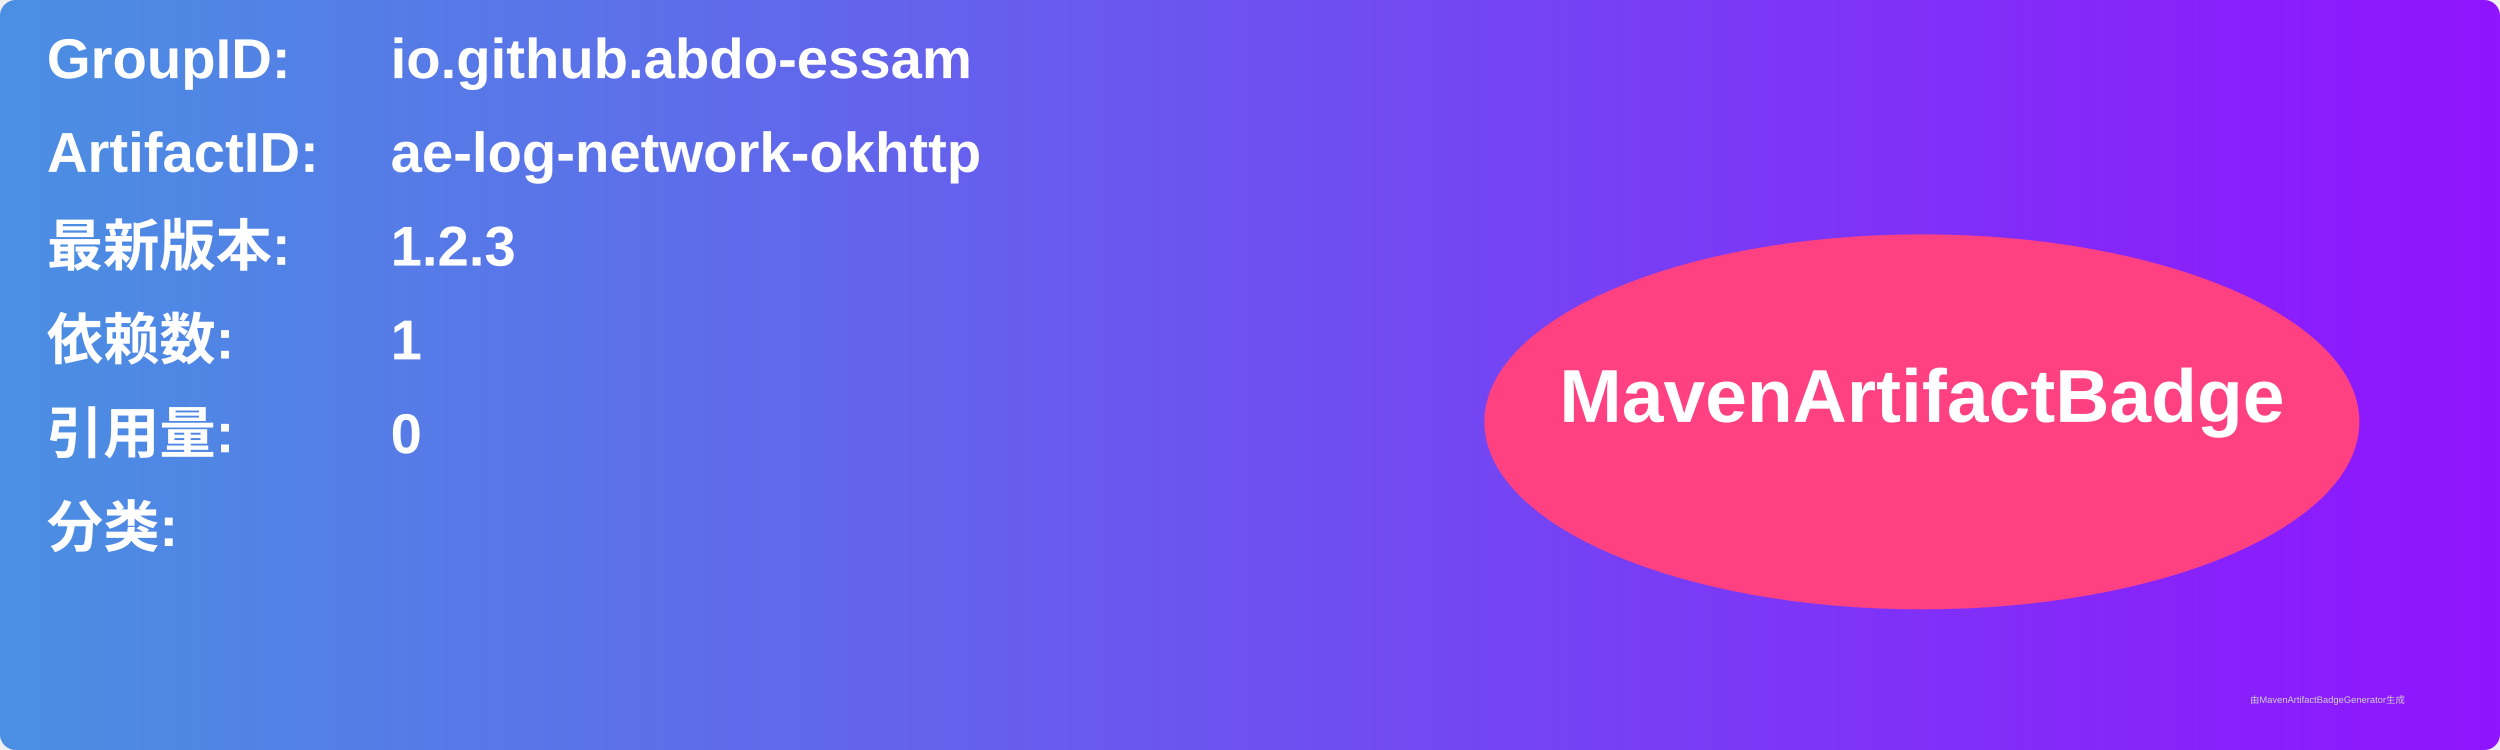
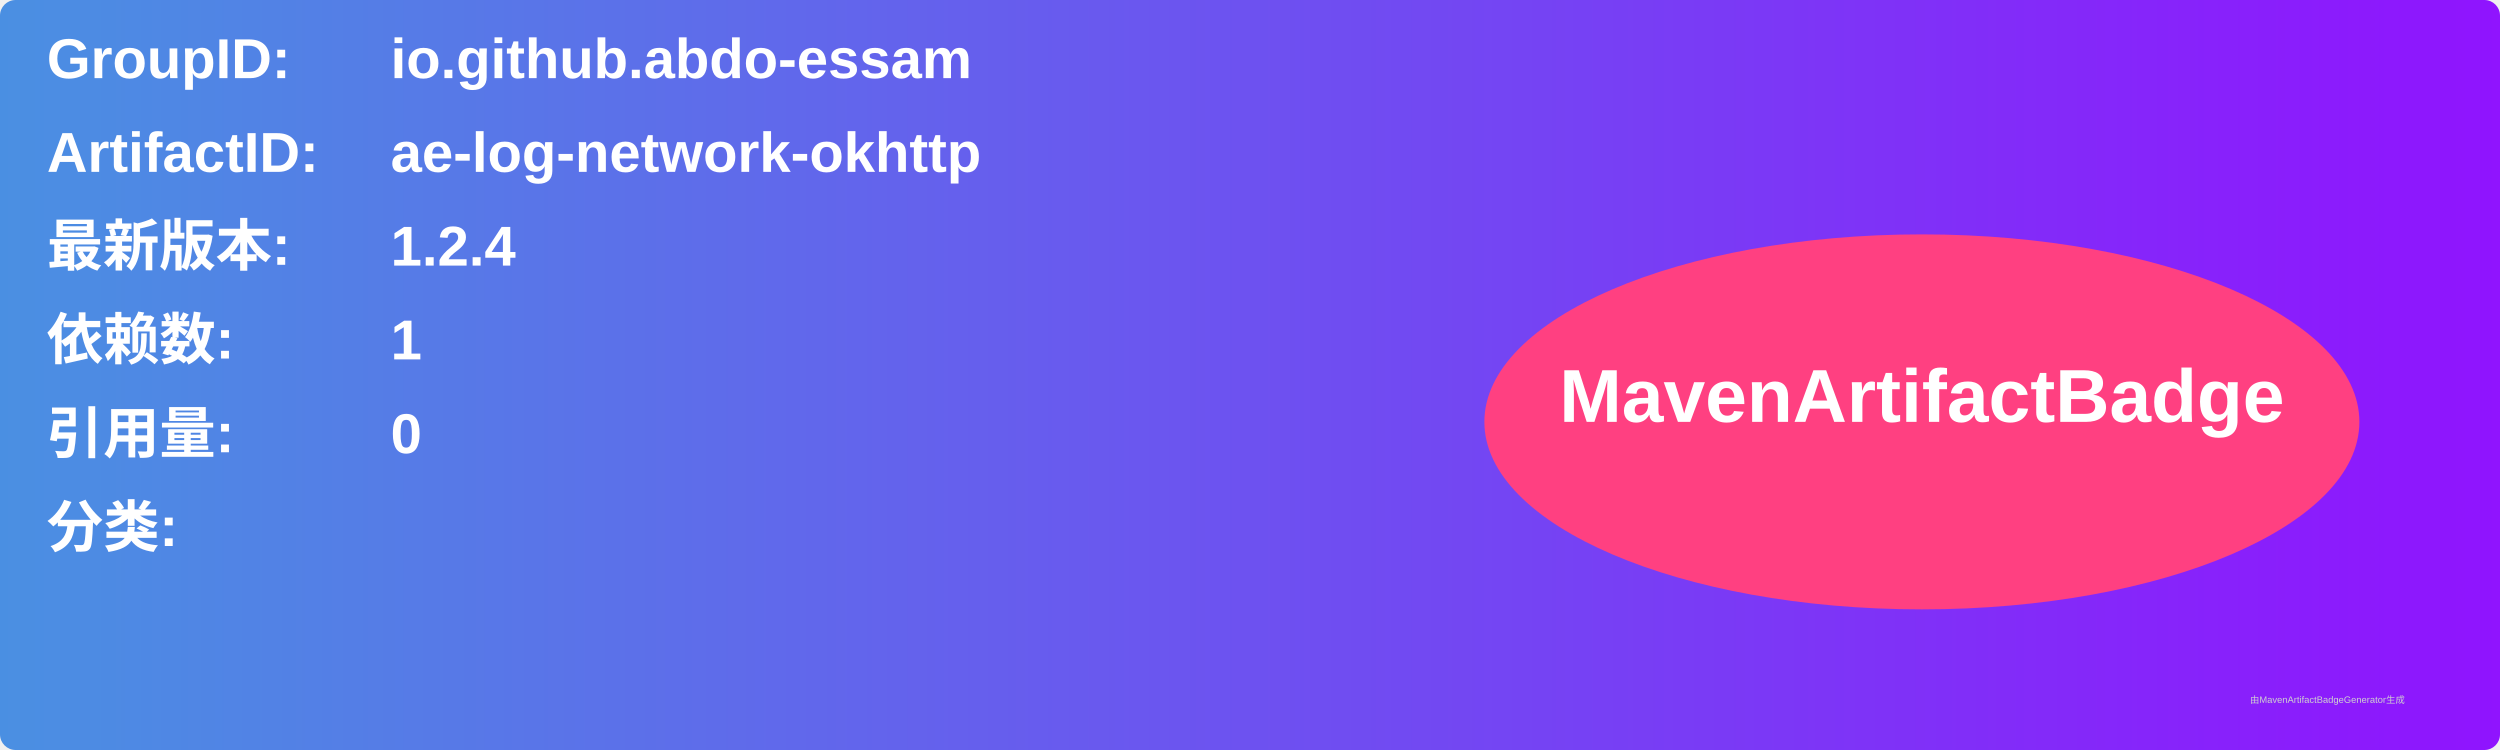
<svg xmlns="http://www.w3.org/2000/svg" width="800" height="240" viewBox="0 0 800 240">
  <linearGradient id="grad" x1="0%" y1="0%" x2="100%" y2="0%">
    <stop offset="0%" stop-color="#4a90e2" />
    <stop offset="100%" stop-color="#9013fe" />
  </linearGradient>
  <rect width="100%" height="100%" rx="5" ry="5" fill="url(#grad)" />
  <g transform="translate(15, 15)">
    <text x="0" y="10" font-family="Arial" font-size="18" fill="white" font-weight="bold" width="260">GroupID:</text>
    <text x="110" y="10" font-family="Arial" font-size="18" fill="white" font-weight="bold" width="460">io.github.abdo-essam</text>
    <text x="0" y="40" font-family="Arial" font-size="18" fill="white" font-weight="bold" width="260">ArtifactID:</text>
    <text x="110" y="40" font-family="Arial" font-size="18" fill="white" font-weight="bold" width="460">ae-log-network-okhttp</text>
    <text x="0" y="70" font-family="Arial" font-size="18" fill="white" font-weight="bold">最新版本:</text>
    <text x="110" y="70" font-family="Arial" font-size="18" fill="white" font-weight="bold">
-       <tspan font-weight="bold">1.2.3</tspan>
+       <tspan font-weight="bold">1.2.4</tspan>
    </text>
    <text x="0" y="100" font-family="Arial" font-size="18" fill="white" font-weight="bold">依赖数: </text>
    <text x="110" y="100" font-family="Arial" font-size="18" fill="white">
      <tspan font-weight="bold">1</tspan>
    </text>
    <text x="0" y="130" font-family="Arial" font-size="18" fill="white" font-weight="bold">引用量: </text>
    <text x="110" y="130" font-family="Arial" font-size="18" fill="white">
      <tspan font-weight="bold">0</tspan>
    </text>
    <text x="0" y="160" font-family="Arial" font-size="18" fill="white" font-weight="bold">分类:</text>
    <text x="10" y="190" font-family="Arial" font-size="10" fill="white">
      <tspan font-weight="bold" />
    </text>
    <ellipse cx="600" cy="120" rx="140" ry="60" fill="#ff4081" />
    <text x="600" y="120" text-anchor="middle" font-family="Arial" font-size="24" fill="white" font-weight="bold">MavenArtifactBadge</text>
  </g>
  <text x="720" y="225" font-family="Arial" font-size="3" fill="#d0d0d0">由MavenArtifactBadgeGenerator生成</text>
</svg>
